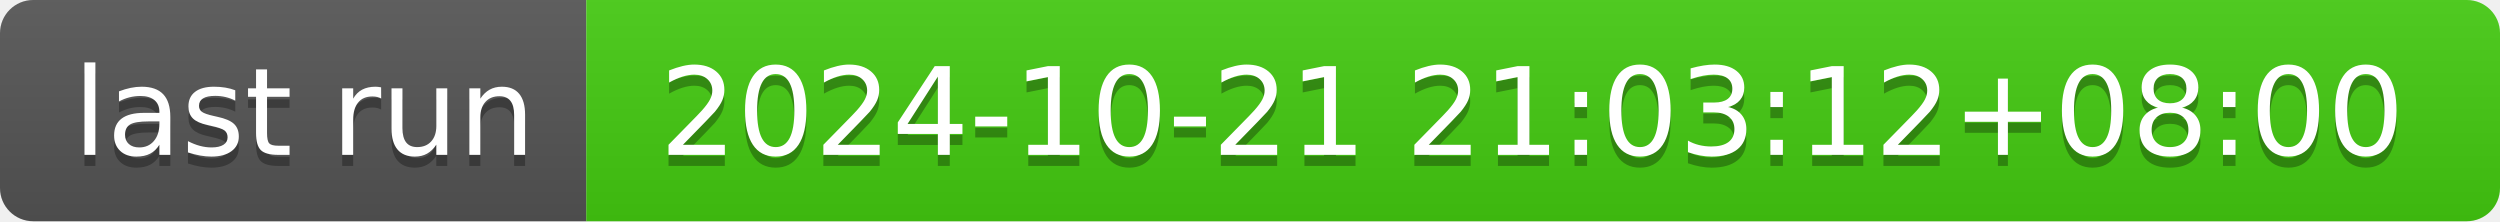
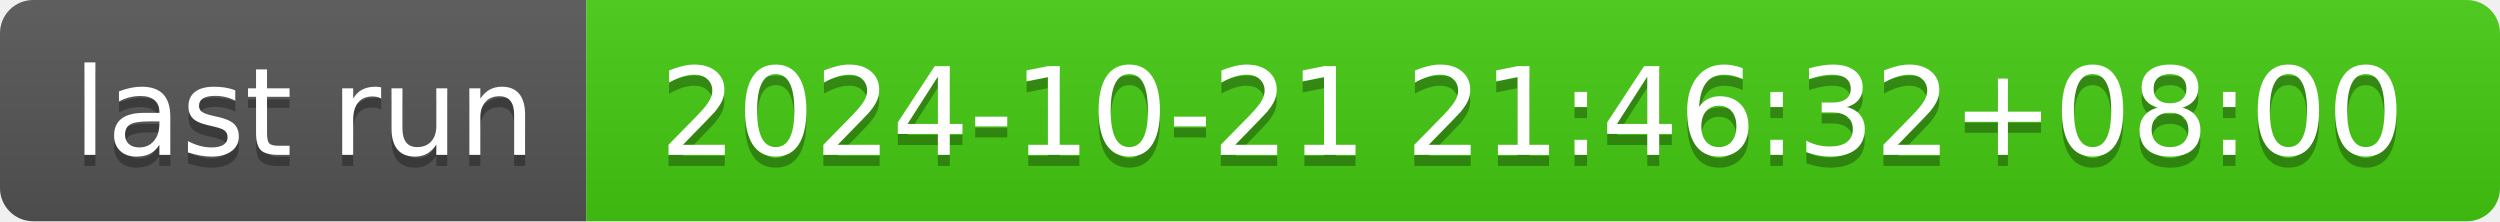
- <svg xmlns="http://www.w3.org/2000/svg" width="226" height="20" role="img" aria-label="last run: 2024-10-21 21:03:12+08:00">
+ <svg xmlns="http://www.w3.org/2000/svg" width="226" height="20" role="img" aria-label="last run: 2024-10-21 21:46:32+08:00">
  <linearGradient id="s" x2="0" y2="100%">
    <stop offset="0" stop-color="#bbb" stop-opacity=".1" />
    <stop offset="1" stop-opacity=".1" />
  </linearGradient>
  <clipPath id="r">
    <rect width="226" height="20" rx="3" fill="#fff" />
  </clipPath>
  <g clip-path="url(#r)">
    <rect width="53" height="20" fill="#555" />
    <rect x="53" width="173" height="20" fill="#4c1" />
    <rect width="226" height="20" fill="url(#s)" />
  </g>
  <g fill="#fff" text-anchor="middle" font-family="Verdana,Geneva,DejaVu Sans,sans-serif" text-rendering="geometricPrecision" font-size="110">
    <text aria-hidden="true" x="275" y="150" fill="#010101" fill-opacity=".3" transform="scale(.1)" textLength="430">last run</text>
    <text x="275" y="140" transform="scale(.1)" fill="#fff" textLength="430">last run</text>
-     <text aria-hidden="true" x="1385" y="150" fill="#010101" fill-opacity=".3" transform="scale(.1)" textLength="1630">2024-10-21 21:03:12+08:00</text>
-     <text x="1385" y="140" transform="scale(.1)" fill="#fff" textLength="1630">2024-10-21 21:03:12+08:00</text>
+     <text aria-hidden="true" x="1385" y="150" fill="#010101" fill-opacity=".3" transform="scale(.1)" textLength="1630">2024-10-21 21:46:32+08:00</text>
+     <text x="1385" y="140" transform="scale(.1)" fill="#fff" textLength="1630">2024-10-21 21:46:32+08:00</text>
  </g>
</svg>
